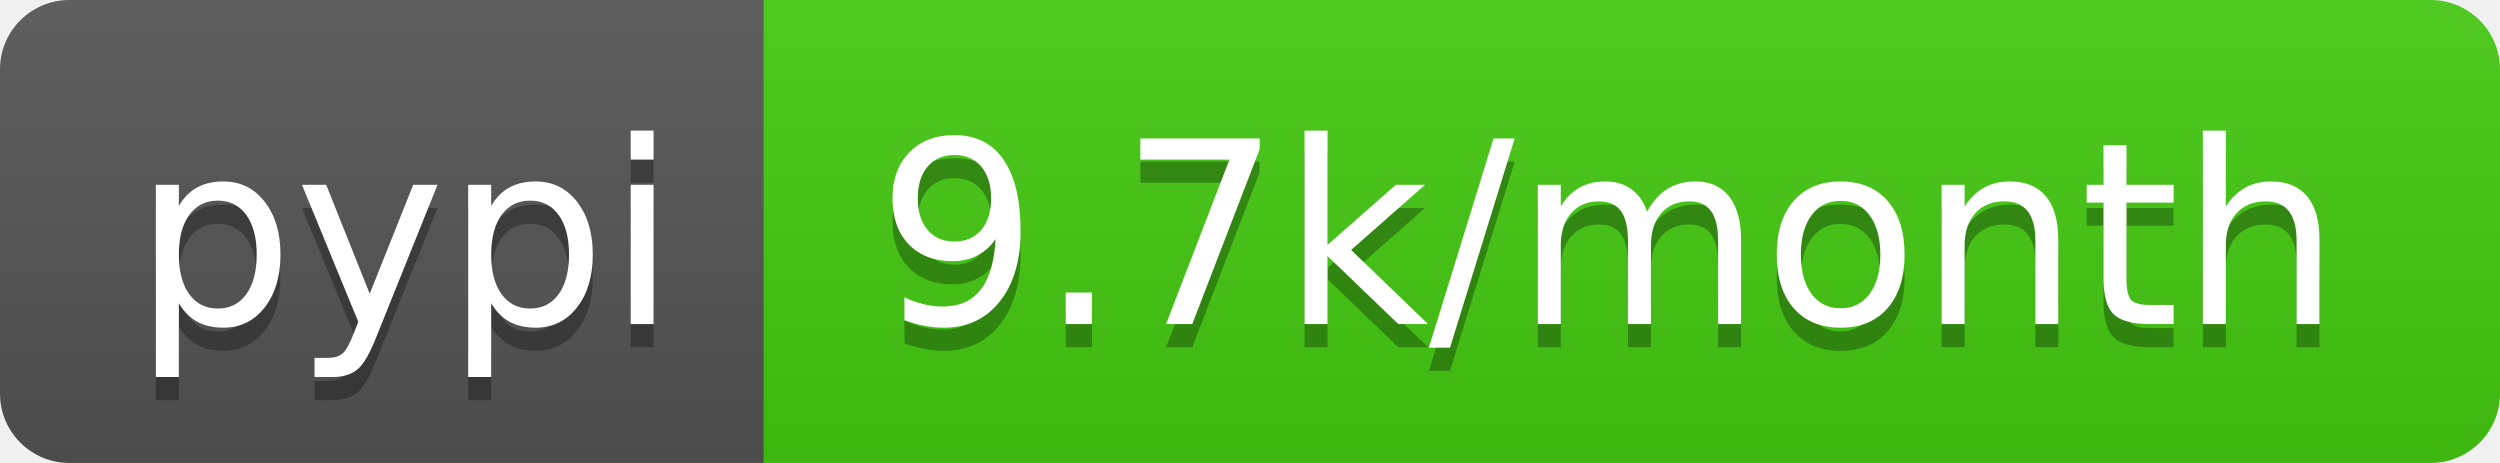
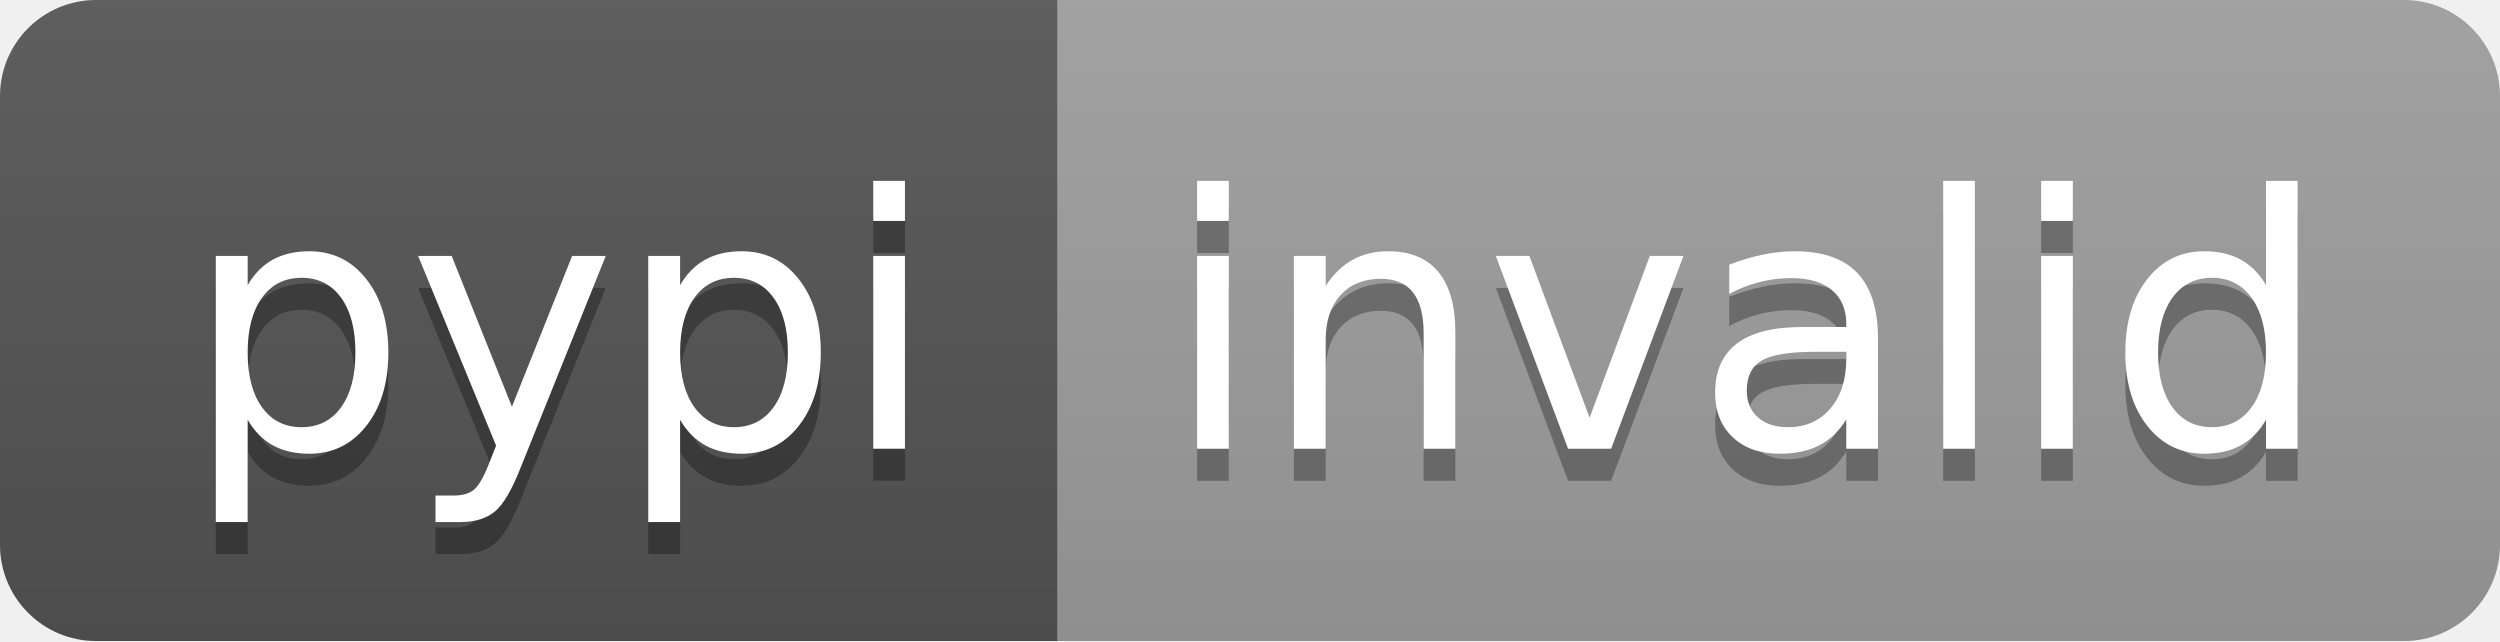
- <svg xmlns="http://www.w3.org/2000/svg" width="108" height="20" role="img" aria-label="pypi: 9.7k/month">
+ <svg xmlns="http://www.w3.org/2000/svg" width="78" height="20" role="img" aria-label="pypi: invalid">
  <linearGradient id="s" x2="0" y2="100%">
    <stop offset="0" stop-color="#bbb" stop-opacity=".1" />
    <stop offset="1" stop-opacity=".1" />
  </linearGradient>
  <clipPath id="r">
-     <rect width="108" height="20" rx="3" fill="#fff" />
+     <rect width="78" height="20" rx="3" fill="#fff" />
  </clipPath>
  <g clip-path="url(#r)">
    <rect width="33" height="20" fill="#555" />
-     <rect x="33" width="75" height="20" fill="#4c1" />
-     <rect width="108" height="20" fill="url(#s)" />
+     <rect x="33" width="45" height="20" fill="#9f9f9f" />
+     <rect width="78" height="20" fill="url(#s)" />
  </g>
  <g fill="#fff" text-anchor="middle" font-family="Verdana,Geneva,DejaVu Sans,sans-serif" text-rendering="geometricPrecision" font-size="110">
    <text aria-hidden="true" x="175" y="150" fill="#010101" fill-opacity=".3" transform="scale(.1)" textLength="230">pypi</text>
    <text x="175" y="140" transform="scale(.1)" fill="#fff" textLength="230">pypi</text>
-     <text aria-hidden="true" x="695" y="150" fill="#010101" fill-opacity=".3" transform="scale(.1)" textLength="650">9.7k/month</text>
-     <text x="695" y="140" transform="scale(.1)" fill="#fff" textLength="650">9.7k/month</text>
+     <text aria-hidden="true" x="545" y="150" fill="#010101" fill-opacity=".3" transform="scale(.1)" textLength="350">invalid</text>
+     <text x="545" y="140" transform="scale(.1)" fill="#fff" textLength="350">invalid</text>
  </g>
</svg>
